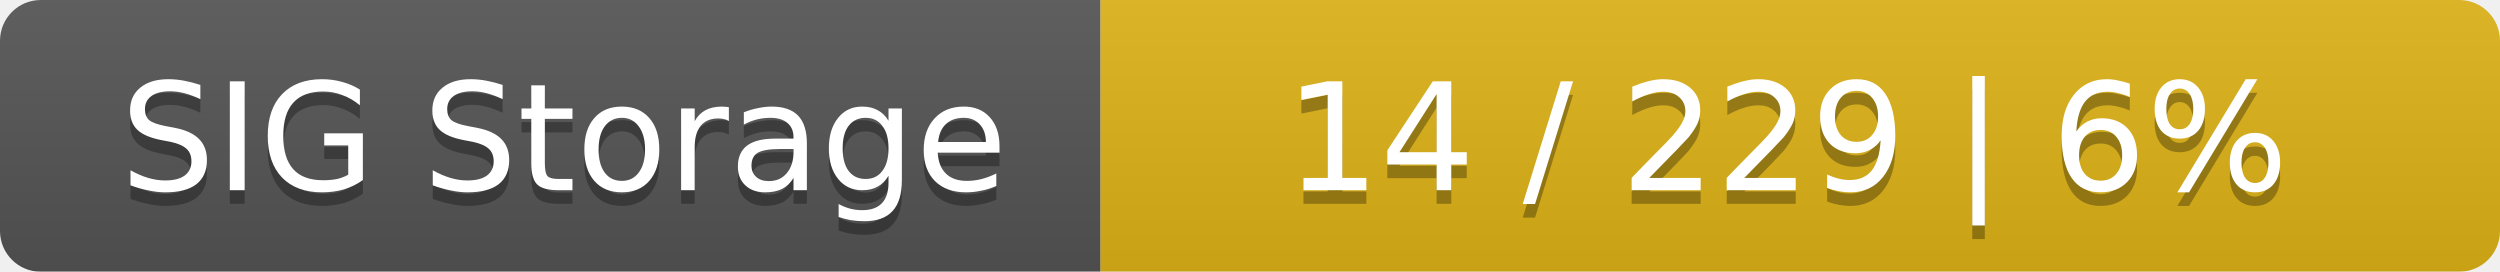
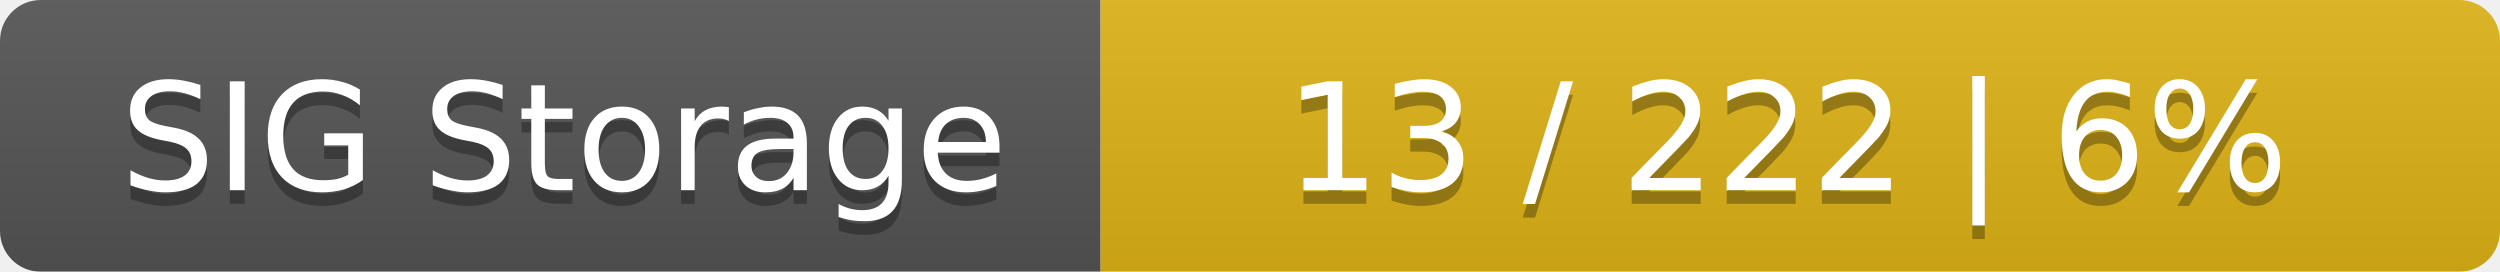
<svg xmlns="http://www.w3.org/2000/svg" width="184" height="20">
  <linearGradient id="smooth" x2="0" y2="100%">
    <stop offset="0" stop-color="#bbb" stop-opacity=".1" />
    <stop offset="1" stop-opacity=".1" />
  </linearGradient>
  <mask id="round">
    <rect width="184" height="20" rx="3" fill="#fff" />
  </mask>
  <g mask="url(#round)">
    <rect width="81" height="20" fill="#555" />
    <rect x="81" width="103" height="20" fill="#dfb317" />
    <rect width="184" height="20" fill="url(#smooth)" />
  </g>
  <g fill="#fff" text-anchor="middle" font-family="DejaVu Sans,Verdana,Geneva,sans-serif" font-size="11">
    <text x="41.5" y="15" fill="#010101" fill-opacity=".3">SIG Storage</text>
    <text x="41.5" y="14">SIG Storage</text>
-     <text x="131.5" y="15" fill="#010101" fill-opacity=".3">14 / 229    |    6%</text>
-     <text x="131.5" y="14">14 / 229    |    6%</text>
+     <text x="131.5" y="15" fill="#010101" fill-opacity=".3">13 / 222    |    6%</text>
+     <text x="131.5" y="14">13 / 222    |    6%</text>
  </g>
</svg>
